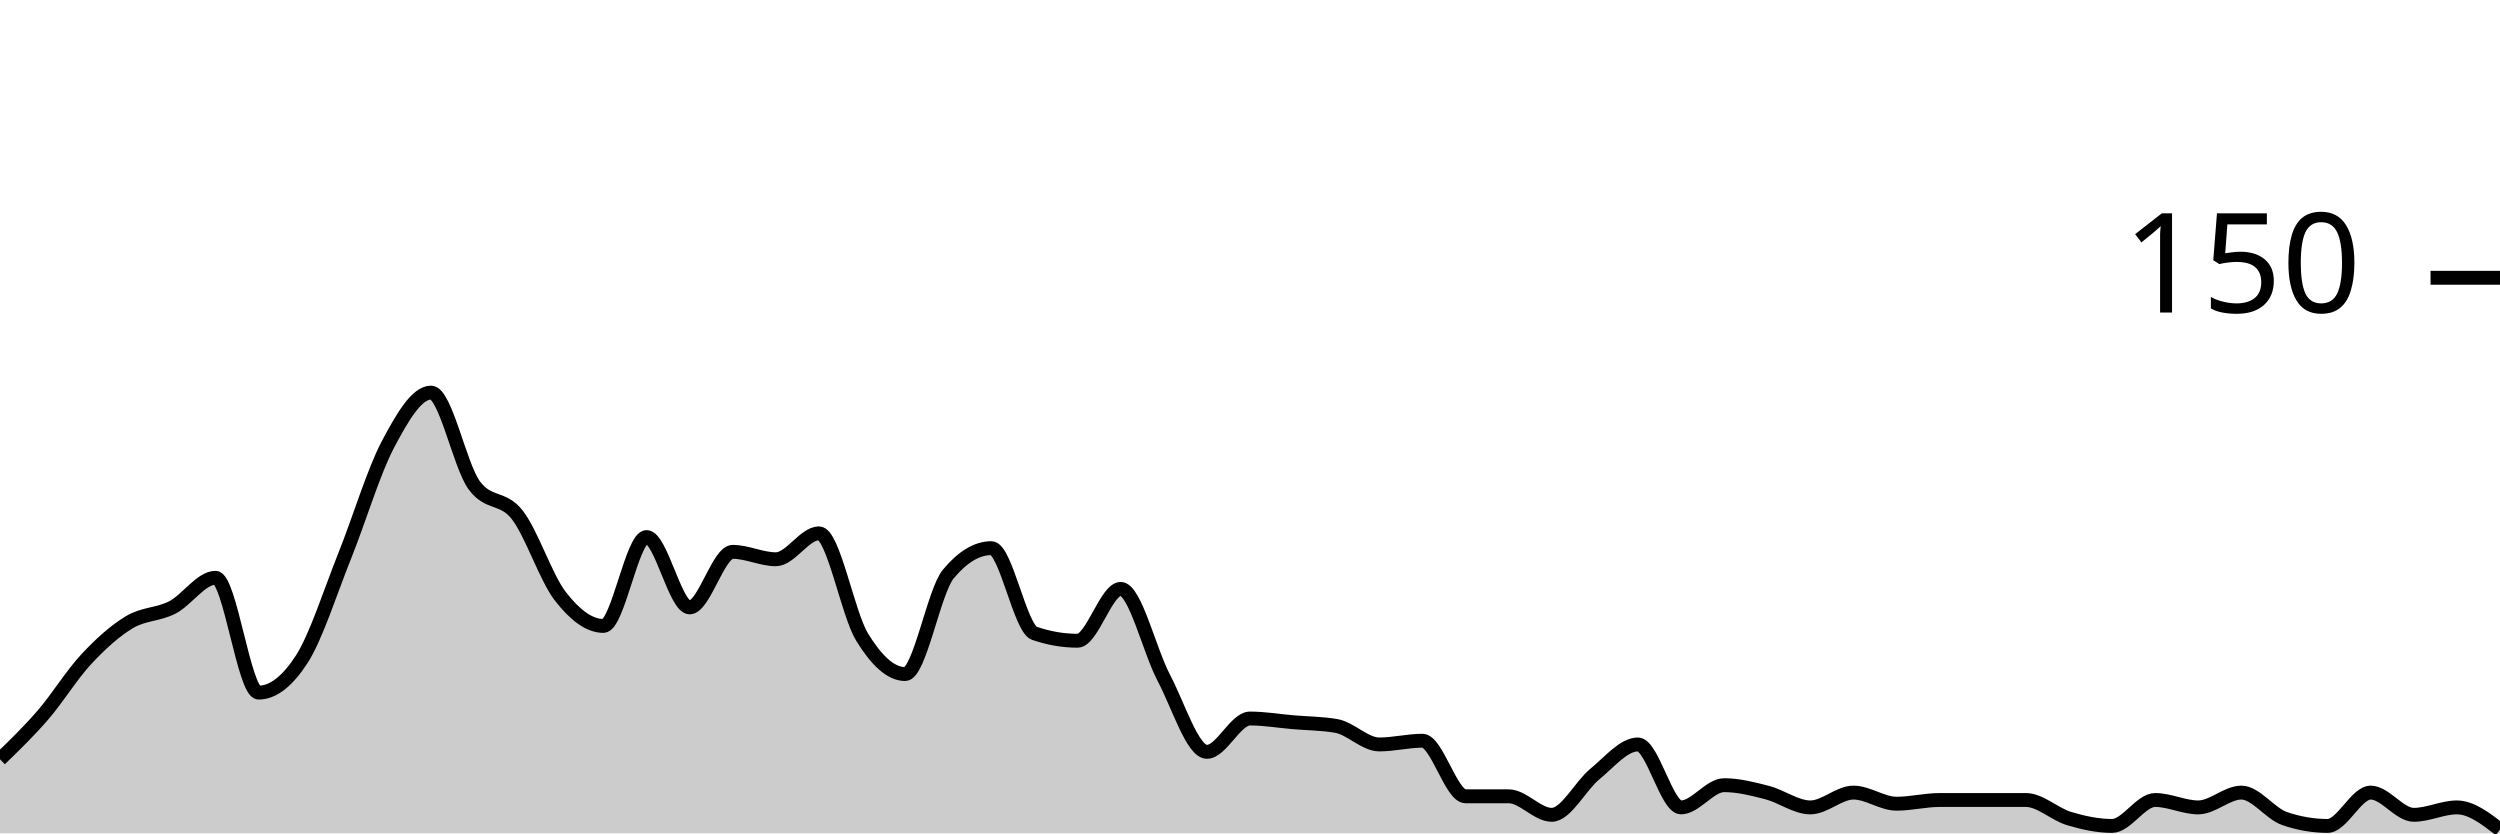
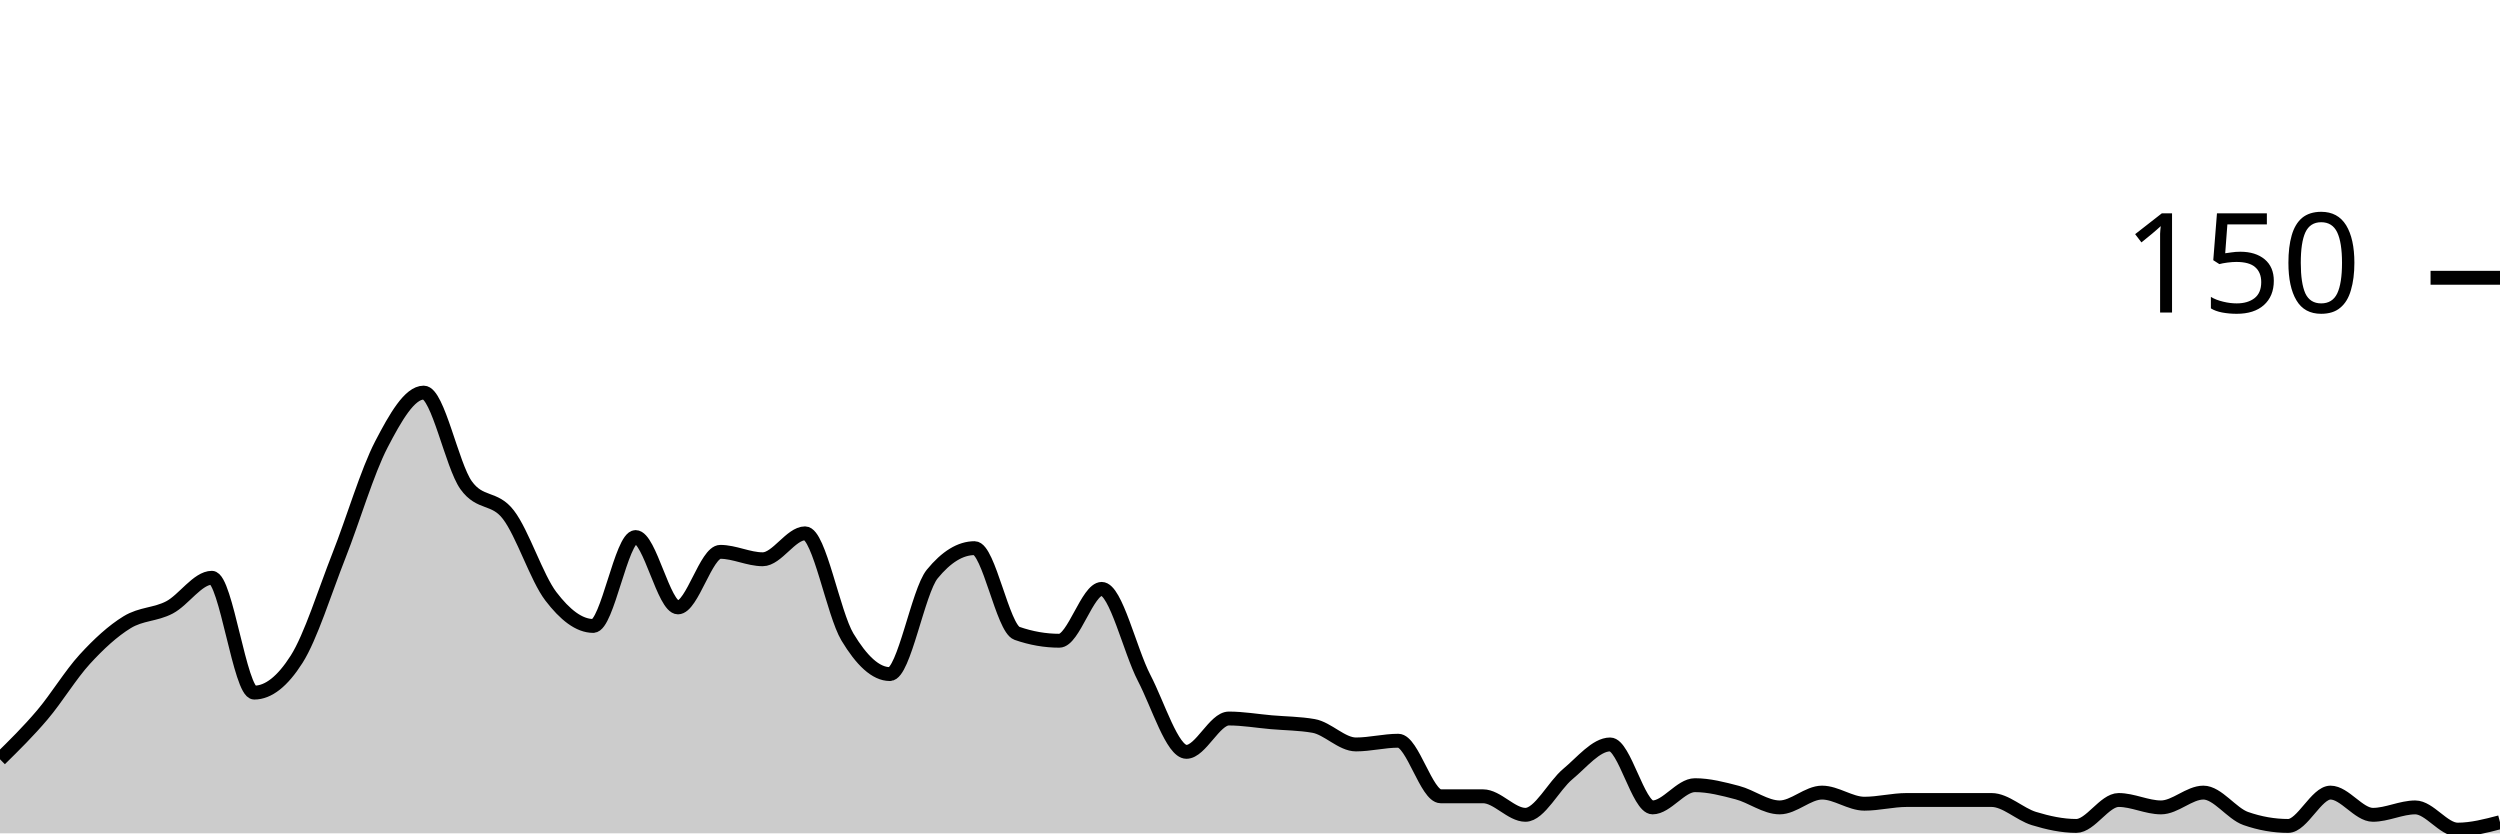
<svg xmlns="http://www.w3.org/2000/svg" viewBox="0 0 180 60">
  <g transform="translate(0,20)">
-     <path class="area" fill="rgba(0, 0, 0, 0.2)" d="M0,34.667C1.034,33.667,2.069,32.667,3.103,31.467C4.138,30.267,5.172,28.578,6.207,27.467C7.241,26.356,8.276,25.422,9.31,24.8C10.345,24.178,11.379,24.267,12.414,23.733C13.448,23.2,14.483,21.6,15.517,21.6C16.552,21.6,17.586,29.867,18.621,29.867C19.655,29.867,20.69,29.067,21.724,27.467C22.759,25.867,23.793,22.578,24.828,20C25.862,17.422,26.897,13.956,27.931,12C28.966,10.044,30,8.267,31.034,8.267C32.069,8.267,33.103,13.511,34.138,14.933C35.172,16.356,36.207,15.733,37.241,17.067C38.276,18.4,39.31,21.6,40.345,22.933C41.379,24.267,42.414,25.067,43.448,25.067C44.483,25.067,45.517,18.667,46.552,18.667C47.586,18.667,48.621,23.733,49.655,23.733C50.69,23.733,51.724,19.733,52.759,19.733C53.793,19.733,54.828,20.267,55.862,20.267C56.897,20.267,57.931,18.4,58.966,18.4C60,18.4,61.034,24.178,62.069,25.867C63.103,27.556,64.138,28.533,65.172,28.533C66.207,28.533,67.241,22.578,68.276,21.333C69.31,20.089,70.345,19.467,71.379,19.467C72.414,19.467,73.448,25.244,74.483,25.6C75.517,25.956,76.552,26.133,77.586,26.133C78.621,26.133,79.655,22.4,80.69,22.4C81.724,22.4,82.759,26.844,83.793,28.8C84.828,30.756,85.862,34.133,86.897,34.133C87.931,34.133,88.966,31.733,90,31.733C91.034,31.733,92.069,31.911,93.103,32C94.138,32.089,95.172,32.089,96.207,32.267C97.241,32.444,98.276,33.6,99.31,33.6C100.345,33.6,101.379,33.333,102.414,33.333C103.448,33.333,104.483,37.333,105.517,37.333C106.552,37.333,107.586,37.333,108.621,37.333C109.655,37.333,110.69,38.667,111.724,38.667C112.759,38.667,113.793,36.578,114.828,35.733C115.862,34.889,116.897,33.6,117.931,33.6C118.966,33.6,120,38.133,121.034,38.133C122.069,38.133,123.103,36.533,124.138,36.533C125.172,36.533,126.207,36.8,127.241,37.067C128.276,37.333,129.31,38.133,130.345,38.133C131.379,38.133,132.414,37.067,133.448,37.067C134.483,37.067,135.517,37.867,136.552,37.867C137.586,37.867,138.621,37.6,139.655,37.6C140.69,37.6,141.724,37.6,142.759,37.6C143.793,37.6,144.828,37.6,145.862,37.6C146.897,37.6,147.931,38.622,148.966,38.933C150,39.244,151.034,39.467,152.069,39.467C153.103,39.467,154.138,37.6,155.172,37.6C156.207,37.6,157.241,38.133,158.276,38.133C159.31,38.133,160.345,37.067,161.379,37.067C162.414,37.067,163.448,38.578,164.483,38.933C165.517,39.289,166.552,39.467,167.586,39.467C168.621,39.467,169.655,37.067,170.69,37.067C171.724,37.067,172.759,38.667,173.793,38.667C174.828,38.667,175.862,38.133,176.897,38.133C177.931,38.133,178.966,38.933,180,39.733L180,40C178.966,40,177.931,40,176.897,40C175.862,40,174.828,40,173.793,40C172.759,40,171.724,40,170.69,40C169.655,40,168.621,40,167.586,40C166.552,40,165.517,40,164.483,40C163.448,40,162.414,40,161.379,40C160.345,40,159.31,40,158.276,40C157.241,40,156.207,40,155.172,40C154.138,40,153.103,40,152.069,40C151.034,40,150,40,148.966,40C147.931,40,146.897,40,145.862,40C144.828,40,143.793,40,142.759,40C141.724,40,140.69,40,139.655,40C138.621,40,137.586,40,136.552,40C135.517,40,134.483,40,133.448,40C132.414,40,131.379,40,130.345,40C129.31,40,128.276,40,127.241,40C126.207,40,125.172,40,124.138,40C123.103,40,122.069,40,121.034,40C120,40,118.966,40,117.931,40C116.897,40,115.862,40,114.828,40C113.793,40,112.759,40,111.724,40C110.69,40,109.655,40,108.621,40C107.586,40,106.552,40,105.517,40C104.483,40,103.448,40,102.414,40C101.379,40,100.345,40,99.31,40C98.276,40,97.241,40,96.207,40C95.172,40,94.138,40,93.103,40C92.069,40,91.034,40,90,40C88.966,40,87.931,40,86.897,40C85.862,40,84.828,40,83.793,40C82.759,40,81.724,40,80.69,40C79.655,40,78.621,40,77.586,40C76.552,40,75.517,40,74.483,40C73.448,40,72.414,40,71.379,40C70.345,40,69.31,40,68.276,40C67.241,40,66.207,40,65.172,40C64.138,40,63.103,40,62.069,40C61.034,40,60,40,58.966,40C57.931,40,56.897,40,55.862,40C54.828,40,53.793,40,52.759,40C51.724,40,50.69,40,49.655,40C48.621,40,47.586,40,46.552,40C45.517,40,44.483,40,43.448,40C42.414,40,41.379,40,40.345,40C39.31,40,38.276,40,37.241,40C36.207,40,35.172,40,34.138,40C33.103,40,32.069,40,31.034,40C30,40,28.966,40,27.931,40C26.897,40,25.862,40,24.828,40C23.793,40,22.759,40,21.724,40C20.69,40,19.655,40,18.621,40C17.586,40,16.552,40,15.517,40C14.483,40,13.448,40,12.414,40C11.379,40,10.345,40,9.31,40C8.276,40,7.241,40,6.207,40C5.172,40,4.138,40,3.103,40C2.069,40,1.034,40,0,40Z" />
-     <path class="line" stroke="black" fill="none" d="M0,34.667C1.034,33.667,2.069,32.667,3.103,31.467C4.138,30.267,5.172,28.578,6.207,27.467C7.241,26.356,8.276,25.422,9.31,24.8C10.345,24.178,11.379,24.267,12.414,23.733C13.448,23.2,14.483,21.6,15.517,21.6C16.552,21.6,17.586,29.867,18.621,29.867C19.655,29.867,20.69,29.067,21.724,27.467C22.759,25.867,23.793,22.578,24.828,20C25.862,17.422,26.897,13.956,27.931,12C28.966,10.044,30,8.267,31.034,8.267C32.069,8.267,33.103,13.511,34.138,14.933C35.172,16.356,36.207,15.733,37.241,17.067C38.276,18.4,39.31,21.6,40.345,22.933C41.379,24.267,42.414,25.067,43.448,25.067C44.483,25.067,45.517,18.667,46.552,18.667C47.586,18.667,48.621,23.733,49.655,23.733C50.69,23.733,51.724,19.733,52.759,19.733C53.793,19.733,54.828,20.267,55.862,20.267C56.897,20.267,57.931,18.4,58.966,18.4C60,18.4,61.034,24.178,62.069,25.867C63.103,27.556,64.138,28.533,65.172,28.533C66.207,28.533,67.241,22.578,68.276,21.333C69.31,20.089,70.345,19.467,71.379,19.467C72.414,19.467,73.448,25.244,74.483,25.6C75.517,25.956,76.552,26.133,77.586,26.133C78.621,26.133,79.655,22.4,80.69,22.4C81.724,22.4,82.759,26.844,83.793,28.8C84.828,30.756,85.862,34.133,86.897,34.133C87.931,34.133,88.966,31.733,90,31.733C91.034,31.733,92.069,31.911,93.103,32C94.138,32.089,95.172,32.089,96.207,32.267C97.241,32.444,98.276,33.6,99.31,33.6C100.345,33.6,101.379,33.333,102.414,33.333C103.448,33.333,104.483,37.333,105.517,37.333C106.552,37.333,107.586,37.333,108.621,37.333C109.655,37.333,110.69,38.667,111.724,38.667C112.759,38.667,113.793,36.578,114.828,35.733C115.862,34.889,116.897,33.6,117.931,33.6C118.966,33.6,120,38.133,121.034,38.133C122.069,38.133,123.103,36.533,124.138,36.533C125.172,36.533,126.207,36.8,127.241,37.067C128.276,37.333,129.31,38.133,130.345,38.133C131.379,38.133,132.414,37.067,133.448,37.067C134.483,37.067,135.517,37.867,136.552,37.867C137.586,37.867,138.621,37.6,139.655,37.6C140.69,37.6,141.724,37.6,142.759,37.6C143.793,37.6,144.828,37.6,145.862,37.6C146.897,37.6,147.931,38.622,148.966,38.933C150,39.244,151.034,39.467,152.069,39.467C153.103,39.467,154.138,37.6,155.172,37.6C156.207,37.6,157.241,38.133,158.276,38.133C159.31,38.133,160.345,37.067,161.379,37.067C162.414,37.067,163.448,38.578,164.483,38.933C165.517,39.289,166.552,39.467,167.586,39.467C168.621,39.467,169.655,37.067,170.69,37.067C171.724,37.067,172.759,38.667,173.793,38.667C174.828,38.667,175.862,38.133,176.897,38.133C177.931,38.133,178.966,38.933,180,39.733" />
+     <path class="area" fill="rgba(0, 0, 0, 0.2)" d="M0,34.667C1.017,33.667,2.034,32.667,3.051,31.467C4.068,30.267,5.085,28.578,6.102,27.467C7.119,26.356,8.136,25.422,9.153,24.8C10.169,24.178,11.186,24.267,12.203,23.733C13.22,23.2,14.237,21.6,15.254,21.6C16.271,21.6,17.288,29.867,18.305,29.867C19.322,29.867,20.339,29.067,21.356,27.467C22.373,25.867,23.39,22.578,24.407,20C25.424,17.422,26.441,13.956,27.458,12C28.475,10.044,29.492,8.267,30.508,8.267C31.525,8.267,32.542,13.511,33.559,14.933C34.576,16.356,35.593,15.733,36.61,17.067C37.627,18.4,38.644,21.6,39.661,22.933C40.678,24.267,41.695,25.067,42.712,25.067C43.729,25.067,44.746,18.667,45.763,18.667C46.78,18.667,47.797,23.733,48.814,23.733C49.831,23.733,50.847,19.733,51.864,19.733C52.881,19.733,53.898,20.267,54.915,20.267C55.932,20.267,56.949,18.4,57.966,18.4C58.983,18.4,60,24.178,61.017,25.867C62.034,27.556,63.051,28.533,64.068,28.533C65.085,28.533,66.102,22.578,67.119,21.333C68.136,20.089,69.153,19.467,70.169,19.467C71.186,19.467,72.203,25.244,73.22,25.6C74.237,25.956,75.254,26.133,76.271,26.133C77.288,26.133,78.305,22.4,79.322,22.4C80.339,22.4,81.356,26.844,82.373,28.8C83.39,30.756,84.407,34.133,85.424,34.133C86.441,34.133,87.458,31.733,88.475,31.733C89.492,31.733,90.508,31.911,91.525,32C92.542,32.089,93.559,32.089,94.576,32.267C95.593,32.444,96.61,33.6,97.627,33.6C98.644,33.6,99.661,33.333,100.678,33.333C101.695,33.333,102.712,37.333,103.729,37.333C104.746,37.333,105.763,37.333,106.78,37.333C107.797,37.333,108.814,38.667,109.831,38.667C110.847,38.667,111.864,36.578,112.881,35.733C113.898,34.889,114.915,33.6,115.932,33.6C116.949,33.6,117.966,38.133,118.983,38.133C120,38.133,121.017,36.533,122.034,36.533C123.051,36.533,124.068,36.8,125.085,37.067C126.102,37.333,127.119,38.133,128.136,38.133C129.153,38.133,130.169,37.067,131.186,37.067C132.203,37.067,133.22,37.867,134.237,37.867C135.254,37.867,136.271,37.6,137.288,37.6C138.305,37.6,139.322,37.6,140.339,37.6C141.356,37.6,142.373,37.6,143.39,37.6C144.407,37.6,145.424,38.622,146.441,38.933C147.458,39.244,148.475,39.467,149.492,39.467C150.508,39.467,151.525,37.6,152.542,37.6C153.559,37.6,154.576,38.133,155.593,38.133C156.61,38.133,157.627,37.067,158.644,37.067C159.661,37.067,160.678,38.578,161.695,38.933C162.712,39.289,163.729,39.467,164.746,39.467C165.763,39.467,166.78,37.067,167.797,37.067C168.814,37.067,169.831,38.667,170.847,38.667C171.864,38.667,172.881,38.133,173.898,38.133C174.915,38.133,175.932,39.733,176.949,39.733C177.966,39.733,178.983,39.467,180,39.2L180,40C178.983,40,177.966,40,176.949,40C175.932,40,174.915,40,173.898,40C172.881,40,171.864,40,170.847,40C169.831,40,168.814,40,167.797,40C166.78,40,165.763,40,164.746,40C163.729,40,162.712,40,161.695,40C160.678,40,159.661,40,158.644,40C157.627,40,156.61,40,155.593,40C154.576,40,153.559,40,152.542,40C151.525,40,150.508,40,149.492,40C148.475,40,147.458,40,146.441,40C145.424,40,144.407,40,143.39,40C142.373,40,141.356,40,140.339,40C139.322,40,138.305,40,137.288,40C136.271,40,135.254,40,134.237,40C133.22,40,132.203,40,131.186,40C130.169,40,129.153,40,128.136,40C127.119,40,126.102,40,125.085,40C124.068,40,123.051,40,122.034,40C121.017,40,120,40,118.983,40C117.966,40,116.949,40,115.932,40C114.915,40,113.898,40,112.881,40C111.864,40,110.847,40,109.831,40C108.814,40,107.797,40,106.78,40C105.763,40,104.746,40,103.729,40C102.712,40,101.695,40,100.678,40C99.661,40,98.644,40,97.627,40C96.61,40,95.593,40,94.576,40C93.559,40,92.542,40,91.525,40C90.508,40,89.492,40,88.475,40C87.458,40,86.441,40,85.424,40C84.407,40,83.39,40,82.373,40C81.356,40,80.339,40,79.322,40C78.305,40,77.288,40,76.271,40C75.254,40,74.237,40,73.22,40C72.203,40,71.186,40,70.169,40C69.153,40,68.136,40,67.119,40C66.102,40,65.085,40,64.068,40C63.051,40,62.034,40,61.017,40C60,40,58.983,40,57.966,40C56.949,40,55.932,40,54.915,40C53.898,40,52.881,40,51.864,40C50.847,40,49.831,40,48.814,40C47.797,40,46.78,40,45.763,40C44.746,40,43.729,40,42.712,40C41.695,40,40.678,40,39.661,40C38.644,40,37.627,40,36.61,40C35.593,40,34.576,40,33.559,40C32.542,40,31.525,40,30.508,40C29.492,40,28.475,40,27.458,40C26.441,40,25.424,40,24.407,40C23.39,40,22.373,40,21.356,40C20.339,40,19.322,40,18.305,40C17.288,40,16.271,40,15.254,40C14.237,40,13.22,40,12.203,40C11.186,40,10.169,40,9.153,40C8.136,40,7.119,40,6.102,40C5.085,40,4.068,40,3.051,40C2.034,40,1.017,40,0,40Z" />
+     <path class="line" stroke="black" fill="none" d="M0,34.667C1.017,33.667,2.034,32.667,3.051,31.467C4.068,30.267,5.085,28.578,6.102,27.467C7.119,26.356,8.136,25.422,9.153,24.8C10.169,24.178,11.186,24.267,12.203,23.733C13.22,23.2,14.237,21.6,15.254,21.6C16.271,21.6,17.288,29.867,18.305,29.867C19.322,29.867,20.339,29.067,21.356,27.467C22.373,25.867,23.39,22.578,24.407,20C25.424,17.422,26.441,13.956,27.458,12C28.475,10.044,29.492,8.267,30.508,8.267C31.525,8.267,32.542,13.511,33.559,14.933C34.576,16.356,35.593,15.733,36.61,17.067C37.627,18.4,38.644,21.6,39.661,22.933C40.678,24.267,41.695,25.067,42.712,25.067C43.729,25.067,44.746,18.667,45.763,18.667C46.78,18.667,47.797,23.733,48.814,23.733C49.831,23.733,50.847,19.733,51.864,19.733C52.881,19.733,53.898,20.267,54.915,20.267C55.932,20.267,56.949,18.4,57.966,18.4C58.983,18.4,60,24.178,61.017,25.867C62.034,27.556,63.051,28.533,64.068,28.533C65.085,28.533,66.102,22.578,67.119,21.333C68.136,20.089,69.153,19.467,70.169,19.467C71.186,19.467,72.203,25.244,73.22,25.6C74.237,25.956,75.254,26.133,76.271,26.133C77.288,26.133,78.305,22.4,79.322,22.4C80.339,22.4,81.356,26.844,82.373,28.8C83.39,30.756,84.407,34.133,85.424,34.133C86.441,34.133,87.458,31.733,88.475,31.733C89.492,31.733,90.508,31.911,91.525,32C92.542,32.089,93.559,32.089,94.576,32.267C95.593,32.444,96.61,33.6,97.627,33.6C98.644,33.6,99.661,33.333,100.678,33.333C101.695,33.333,102.712,37.333,103.729,37.333C104.746,37.333,105.763,37.333,106.78,37.333C107.797,37.333,108.814,38.667,109.831,38.667C110.847,38.667,111.864,36.578,112.881,35.733C113.898,34.889,114.915,33.6,115.932,33.6C116.949,33.6,117.966,38.133,118.983,38.133C120,38.133,121.017,36.533,122.034,36.533C123.051,36.533,124.068,36.8,125.085,37.067C126.102,37.333,127.119,38.133,128.136,38.133C129.153,38.133,130.169,37.067,131.186,37.067C132.203,37.067,133.22,37.867,134.237,37.867C135.254,37.867,136.271,37.6,137.288,37.6C138.305,37.6,139.322,37.6,140.339,37.6C141.356,37.6,142.373,37.6,143.39,37.6C144.407,37.6,145.424,38.622,146.441,38.933C147.458,39.244,148.475,39.467,149.492,39.467C150.508,39.467,151.525,37.6,152.542,37.6C153.559,37.6,154.576,38.133,155.593,38.133C156.61,38.133,157.627,37.067,158.644,37.067C159.661,37.067,160.678,38.578,161.695,38.933C162.712,39.289,163.729,39.467,164.746,39.467C165.763,39.467,166.78,37.067,167.797,37.067C168.814,37.067,169.831,38.667,170.847,38.667C171.864,38.667,172.881,38.133,173.898,38.133C174.915,38.133,175.932,39.733,176.949,39.733C177.966,39.733,178.983,39.467,180,39.2" />
    <path class="axis-ceiling" stroke-width="1" stroke="black" fill="none" d="M175,0L180,0" />
    <text class="axis-ceiling-label" font-family="sans-serif" text-anchor="end" font-size="10px" x="170" y="2.5">150</text>
  </g>
</svg>
